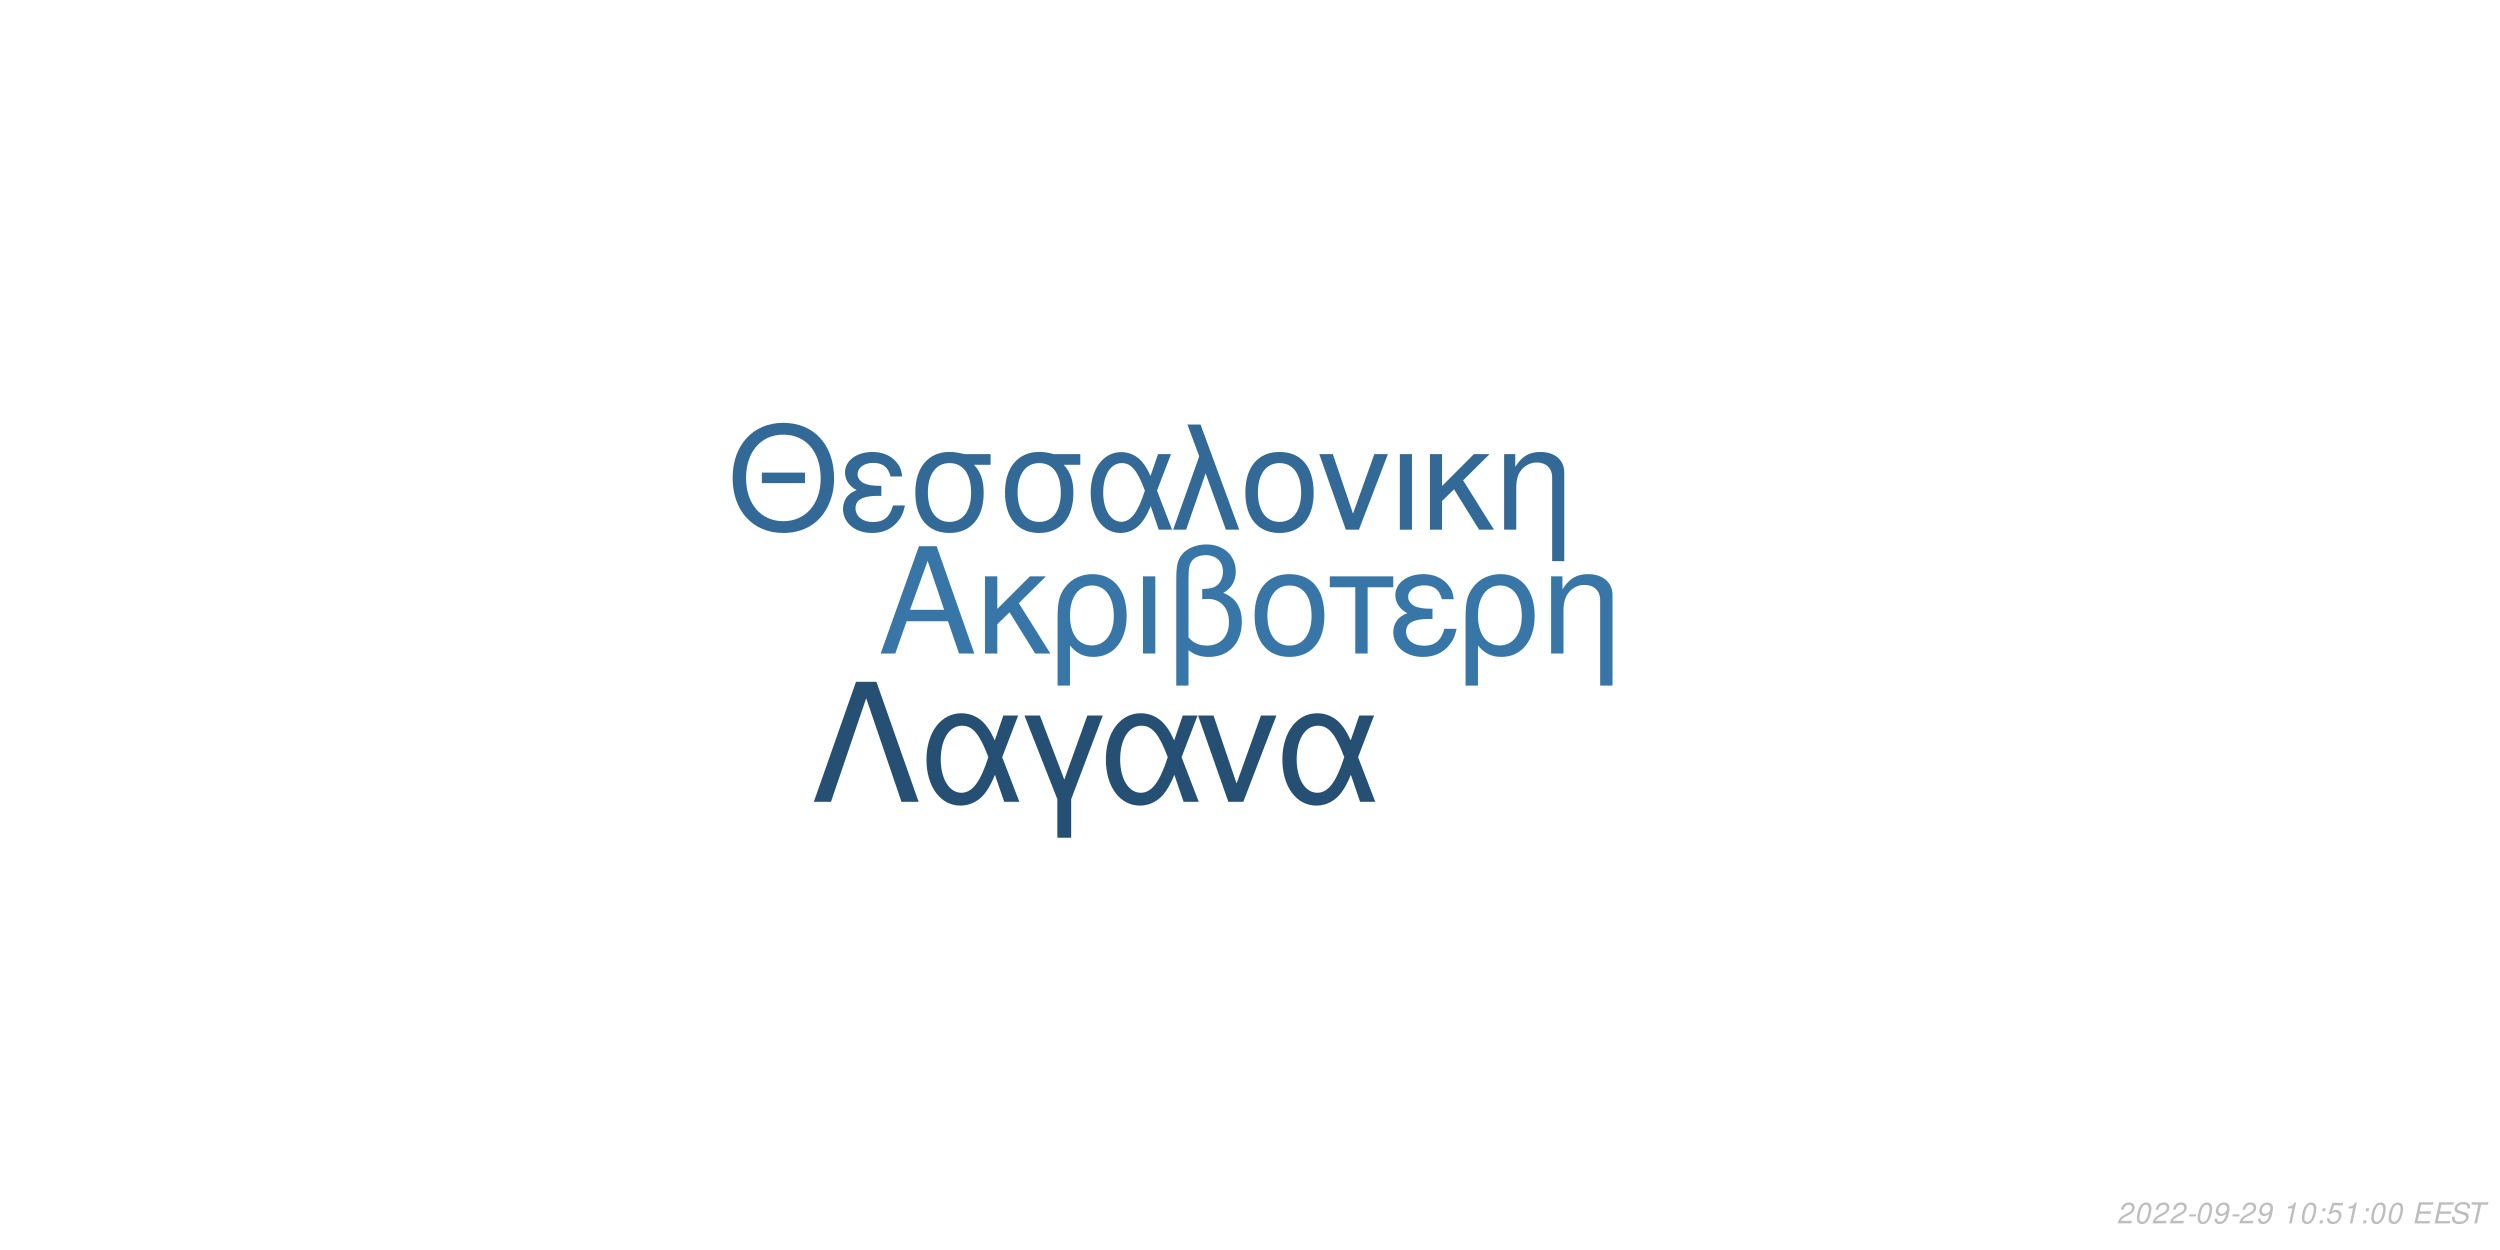
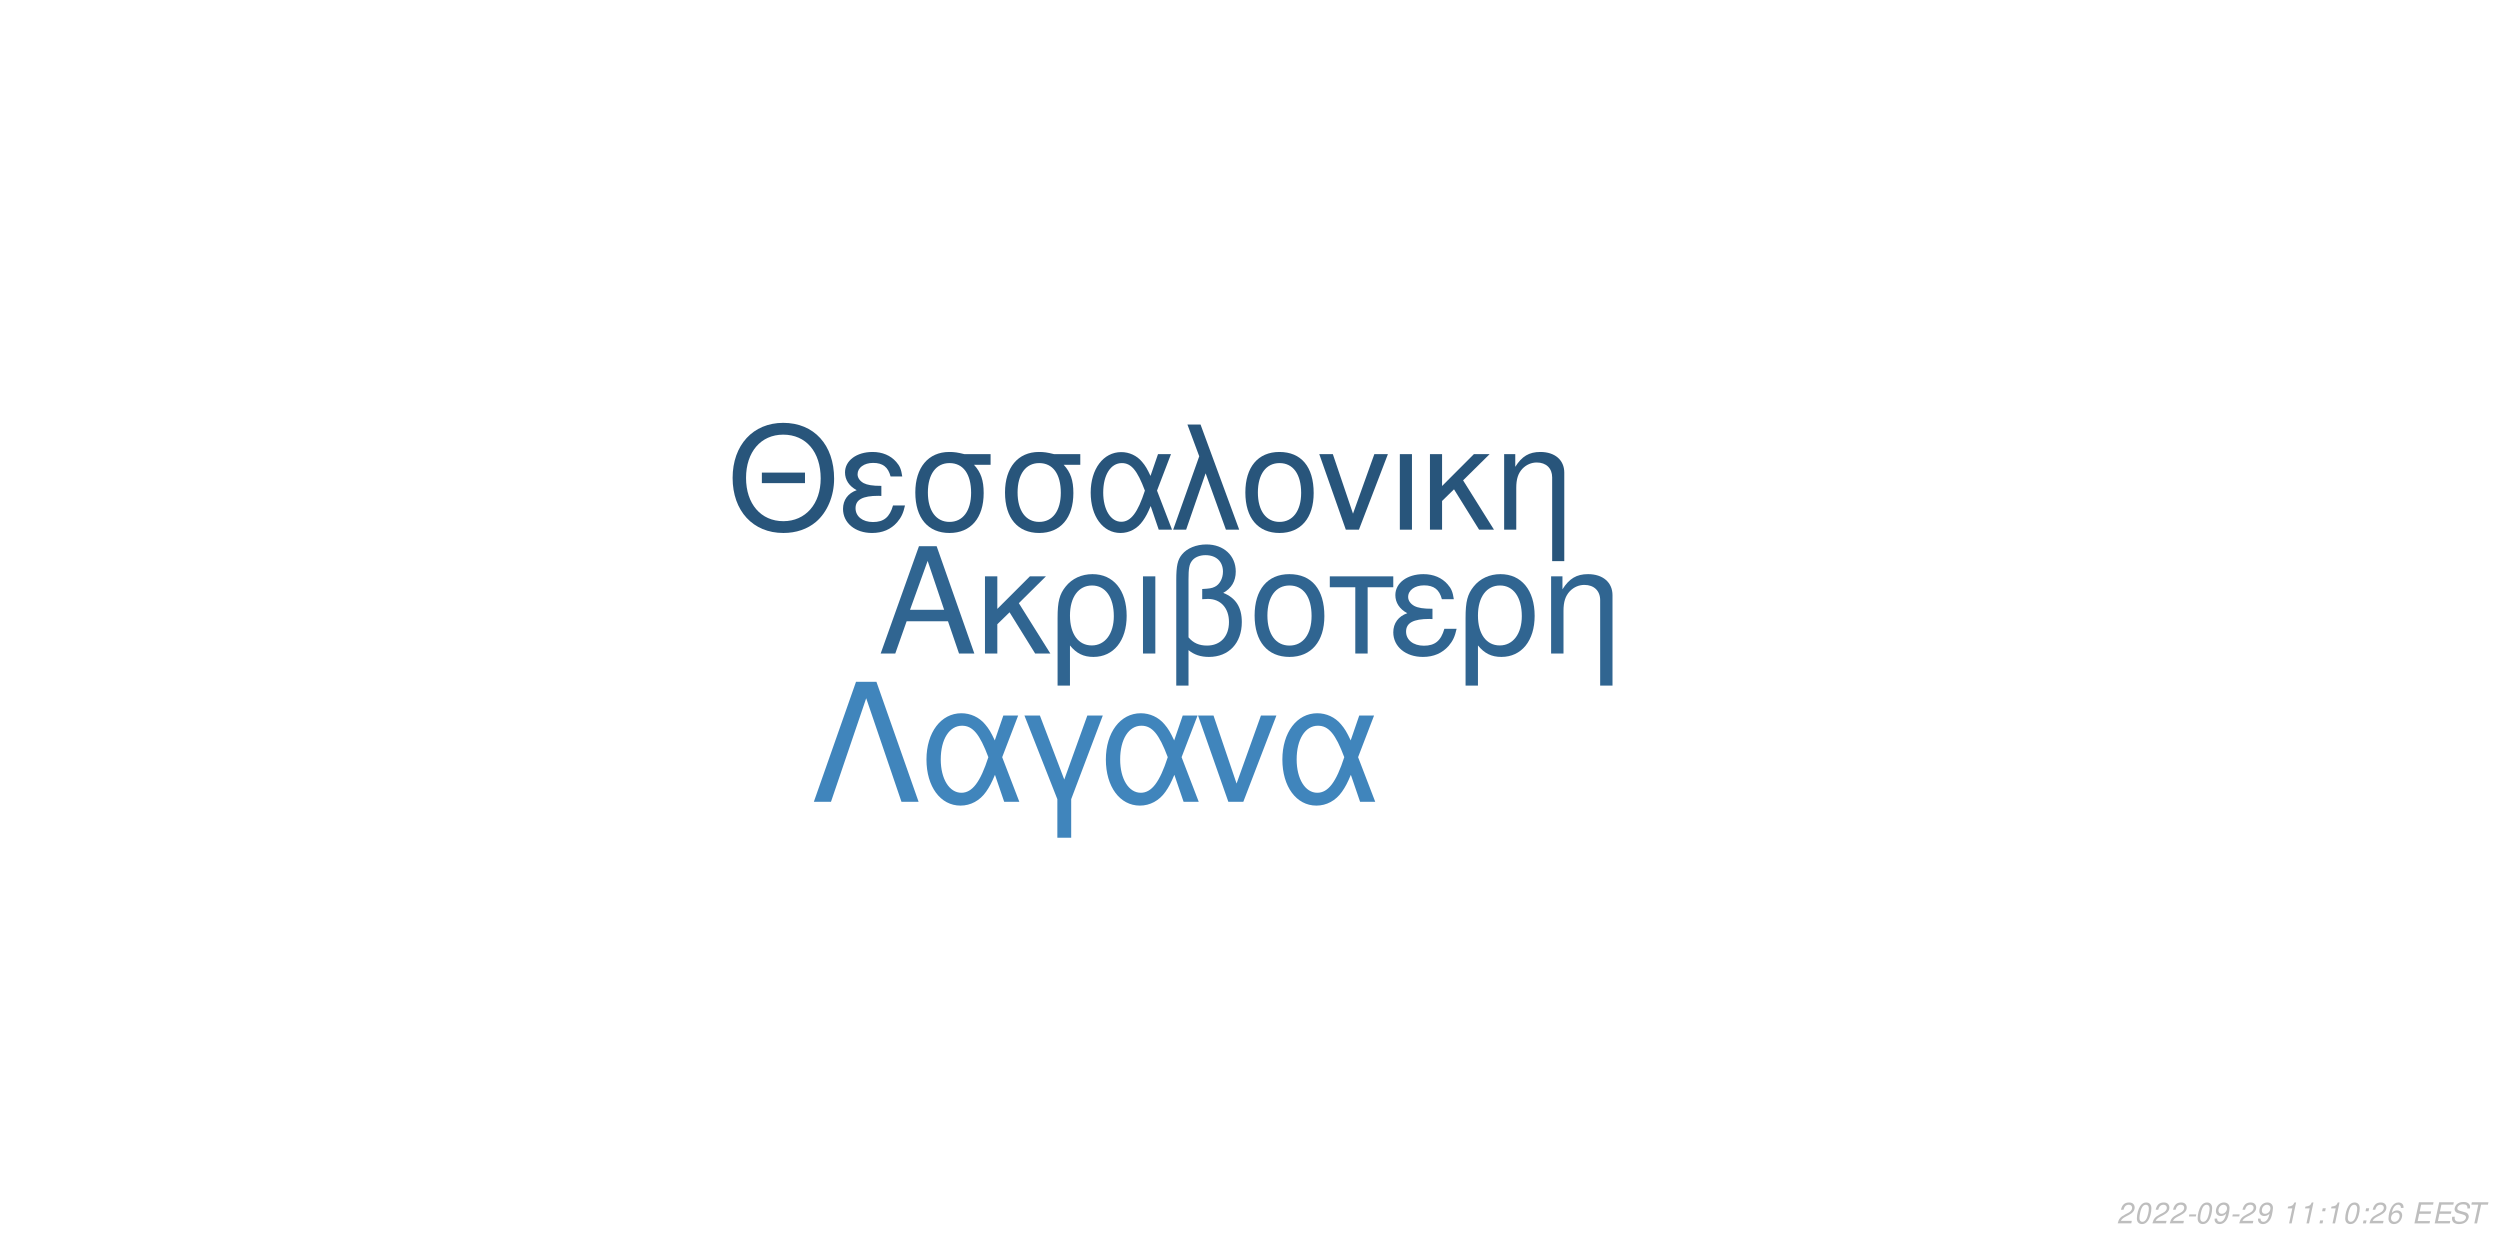
<svg xmlns="http://www.w3.org/2000/svg" xmlns:xlink="http://www.w3.org/1999/xlink" width="864pt" height="432pt" viewBox="0 0 864 432" version="1.1">
  <defs>
    <g>
      <symbol overflow="visible" id="glyph0-0">
        <path style="stroke:none;" d="" />
      </symbol>
      <symbol overflow="visible" id="glyph0-1">
        <path style="stroke:none;" d="M 24.125 -11.141 L 27.938 0 L 33.234 0 L 20.203 -37.094 L 14.094 -37.094 L 0.859 0 L 5.906 0 L 9.828 -11.141 Z M 22.797 -15.109 L 11 -15.109 L 17.094 -32.016 Z M 22.797 -15.109 " />
      </symbol>
      <symbol overflow="visible" id="glyph0-2">
        <path style="stroke:none;" d="M 7.172 -15.422 L 7.172 -26.672 L 2.906 -26.672 L 2.906 0 L 7.172 0 L 7.172 -10.125 L 11.406 -14.25 L 20.25 0 L 25.5 0 L 14.609 -17.406 L 23.969 -26.672 L 18.422 -26.672 Z M 7.172 -15.422 " />
      </symbol>
      <symbol overflow="visible" id="glyph0-3">
        <path style="stroke:none;" d="M 3 11.094 L 7.281 11.094 L 7.281 -2.797 C 9.516 -0.047 11.953 1.172 15.375 1.172 C 22.344 1.172 26.875 -4.422 26.875 -13.031 C 26.875 -21.891 22.297 -27.438 15.062 -27.438 C 11.297 -27.438 7.984 -25.906 5.797 -23.156 C 3.672 -20.516 3 -17.969 3 -12.359 Z M 14.906 -23.516 C 19.547 -23.516 22.438 -19.438 22.438 -12.922 C 22.438 -6.812 19.391 -2.797 14.812 -2.797 C 10.172 -2.797 7.281 -6.766 7.281 -13.125 C 7.281 -19.484 10.234 -23.516 14.906 -23.516 Z M 14.906 -23.516 " />
      </symbol>
      <symbol overflow="visible" id="glyph0-4">
        <path style="stroke:none;" d="M 3.516 0 L 7.781 0 L 7.781 -26.672 L 3.516 -26.672 Z M 3.516 0 " />
      </symbol>
      <symbol overflow="visible" id="glyph0-5">
        <path style="stroke:none;" d="M 4.016 11.094 L 8.25 11.094 L 8.25 -1.172 C 10.172 0.406 12.422 1.172 15.312 1.172 C 22.188 1.172 26.672 -3.609 26.672 -10.891 C 26.672 -15.984 24.578 -19.234 20.25 -20.969 C 23.109 -22.547 24.578 -25.031 24.578 -28.344 C 24.578 -33.844 20.406 -37.703 14.453 -37.703 C 10.938 -37.703 7.734 -36.391 6 -34.25 C 4.484 -32.422 4.016 -30.328 4.016 -25.391 Z M 8.25 -25.656 C 8.25 -29.359 8.5 -30.844 9.469 -32.062 C 10.375 -33.281 12.156 -34 14.094 -34 C 17.812 -34 20.156 -31.812 20.156 -28.297 C 20.156 -25.953 18.984 -23.812 17.297 -23.047 C 16.281 -22.547 15.469 -22.438 12.984 -22.297 L 12.984 -18.781 C 13.734 -18.828 14.344 -18.875 14.969 -18.875 C 19.344 -18.875 22.234 -15.719 22.234 -10.891 C 22.234 -5.906 19.281 -2.75 14.656 -2.75 C 11.953 -2.75 9.922 -3.609 8.25 -5.594 Z M 8.25 -25.656 " />
      </symbol>
      <symbol overflow="visible" id="glyph0-6">
        <path style="stroke:none;" d="M 14.094 -27.438 C 6.562 -27.438 2.094 -22.094 2.094 -13.125 C 2.094 -4.125 6.562 1.172 14.141 1.172 C 21.672 1.172 26.203 -4.172 26.203 -12.922 C 26.203 -22.188 21.828 -27.438 14.094 -27.438 Z M 14.141 -23.516 C 18.938 -23.516 21.781 -19.594 21.781 -12.984 C 21.781 -6.672 18.828 -2.75 14.141 -2.75 C 9.422 -2.75 6.516 -6.672 6.516 -13.125 C 6.516 -19.594 9.422 -23.516 14.141 -23.516 Z M 14.141 -23.516 " />
      </symbol>
      <symbol overflow="visible" id="glyph0-7">
        <path style="stroke:none;" d="M 7.891 0 L 12.156 0 L 12.156 -22.906 L 21.016 -22.906 L 21.016 -26.672 L -0.922 -26.672 L -0.922 -22.906 L 7.891 -22.906 Z M 7.891 0 " />
      </symbol>
      <symbol overflow="visible" id="glyph0-8">
        <path style="stroke:none;" d="M 14.562 -15.469 C 11.344 -15.469 9.562 -15.781 8.297 -16.438 C 6.922 -17.203 6.156 -18.328 6.156 -19.547 C 6.156 -21.891 8.453 -23.562 11.656 -23.562 C 15.062 -23.562 16.953 -22.094 17.812 -18.781 L 21.938 -18.781 C 21.578 -21.266 21.062 -22.5 19.797 -23.922 C 17.812 -26.203 14.906 -27.438 11.453 -27.438 C 5.797 -27.438 1.734 -24.375 1.734 -20.203 C 1.734 -17.609 3.156 -15.375 5.859 -13.938 C 2.797 -12.875 1.016 -10.484 1.016 -7.328 C 1.016 -2.391 5.297 1.172 11.25 1.172 C 14.969 1.172 17.906 -0.109 20.156 -2.641 C 21.578 -4.328 22.297 -5.797 22.906 -8.547 L 18.672 -8.547 C 17.5 -4.422 15.422 -2.703 11.609 -2.703 C 7.938 -2.703 5.438 -4.688 5.438 -7.578 C 5.438 -10.578 7.938 -11.953 13.484 -11.953 C 13.641 -11.953 14.094 -11.953 14.562 -11.906 Z M 14.562 -15.469 " />
      </symbol>
      <symbol overflow="visible" id="glyph0-9">
        <path style="stroke:none;" d="M 3.562 -26.672 L 3.562 0 L 7.844 0 L 7.844 -14.703 C 7.844 -17.906 8.5 -19.891 10.031 -21.531 C 11.406 -22.953 13.188 -23.719 15.062 -23.719 C 18.375 -23.719 20.516 -21.672 20.516 -18.469 L 20.516 11.094 L 24.781 11.094 L 24.781 -20.156 C 24.781 -24.578 21.469 -27.438 16.328 -27.438 C 12.359 -27.438 9.828 -25.906 7.484 -22.188 L 7.484 -26.672 Z M 3.562 -26.672 " />
      </symbol>
      <symbol overflow="visible" id="glyph1-0">
        <path style="stroke:none;" d="" />
      </symbol>
      <symbol overflow="visible" id="glyph1-1">
        <path style="stroke:none;" d="M 26.859 -19.734 L 11.953 -19.734 L 11.953 -16.094 L 26.859 -16.094 Z M 19.328 -36.922 C 8.922 -36.922 1.844 -29.25 1.844 -17.891 C 1.844 -6.484 8.875 1.141 19.391 1.141 C 23.812 1.141 27.703 -0.203 30.641 -2.688 C 34.578 -6.031 36.922 -11.656 36.922 -17.594 C 36.922 -29.297 30 -36.922 19.328 -36.922 Z M 19.328 -32.844 C 27.203 -32.844 32.281 -26.906 32.281 -17.688 C 32.281 -8.922 27.062 -2.938 19.391 -2.938 C 11.609 -2.938 6.484 -8.922 6.484 -17.891 C 6.484 -26.859 11.609 -32.844 19.328 -32.844 Z M 19.328 -32.844 " />
      </symbol>
      <symbol overflow="visible" id="glyph1-2">
        <path style="stroke:none;" d="M 14.25 -15.141 C 11.109 -15.141 9.375 -15.453 8.125 -16.094 C 6.781 -16.844 6.031 -17.938 6.031 -19.141 C 6.031 -21.422 8.266 -23.078 11.406 -23.078 C 14.75 -23.078 16.594 -21.625 17.438 -18.391 L 21.469 -18.391 C 21.125 -20.828 20.625 -22.031 19.391 -23.422 C 17.438 -25.656 14.594 -26.859 11.219 -26.859 C 5.688 -26.859 1.688 -23.875 1.688 -19.781 C 1.688 -17.234 3.094 -15.047 5.734 -13.656 C 2.734 -12.609 1 -10.266 1 -7.172 C 1 -2.344 5.188 1.141 11.016 1.141 C 14.656 1.141 17.547 -0.094 19.734 -2.594 C 21.125 -4.234 21.828 -5.688 22.422 -8.375 L 18.281 -8.375 C 17.141 -4.328 15.094 -2.641 11.359 -2.641 C 7.766 -2.641 5.328 -4.578 5.328 -7.422 C 5.328 -10.359 7.766 -11.703 13.203 -11.703 C 13.359 -11.703 13.797 -11.703 14.25 -11.656 Z M 14.25 -15.141 " />
      </symbol>
      <symbol overflow="visible" id="glyph1-3">
        <path style="stroke:none;" d="M 29 -26.109 L 19.938 -26.109 C 17.594 -26.703 16.438 -26.859 14.703 -26.859 C 7.469 -26.859 2.984 -21.469 2.984 -12.859 C 2.984 -4.031 7.375 1.141 14.797 1.141 C 22.172 1.141 26.609 -4.078 26.609 -12.656 C 26.609 -17.047 25.656 -19.828 23.266 -22.422 L 29 -22.422 Z M 14.797 -23.016 C 19.531 -23.016 22.266 -19.234 22.266 -12.75 C 22.266 -6.531 19.438 -2.688 14.797 -2.688 C 10.172 -2.688 7.328 -6.531 7.328 -12.859 C 7.328 -19.188 10.172 -23.016 14.797 -23.016 Z M 14.797 -23.016 " />
      </symbol>
      <symbol overflow="visible" id="glyph1-4">
        <path style="stroke:none;" d="M 29.344 -26.109 L 24.859 -26.109 L 22.266 -18.578 C 21.125 -21.031 20.484 -22.125 19.328 -23.469 C 17.547 -25.609 14.906 -26.812 12.156 -26.812 C 5.984 -26.812 1.594 -20.984 1.594 -12.812 C 1.594 -4.578 5.828 1.141 11.906 1.141 C 14.953 1.141 17.734 -0.344 19.625 -3.047 C 20.672 -4.531 21.281 -5.688 22.328 -8.172 L 25.109 0 L 29.703 0 L 24.516 -13.5 Z M 20.328 -13.5 C 17.891 -5.922 15.453 -2.734 12.156 -2.734 C 8.516 -2.734 5.922 -6.922 5.922 -12.812 C 5.922 -18.938 8.516 -23.016 12.359 -23.016 C 15.594 -23.016 17.688 -20.531 20.328 -13.5 Z M 20.328 -13.5 " />
      </symbol>
      <symbol overflow="visible" id="glyph1-5">
        <path style="stroke:none;" d="M 1.094 0 L 5.578 0 L 12.312 -19.484 L 19.328 0 L 23.922 0 L 10.562 -36.328 L 6.031 -36.328 L 10.109 -25.359 Z M 1.094 0 " />
      </symbol>
      <symbol overflow="visible" id="glyph1-6">
        <path style="stroke:none;" d="M 13.797 -26.859 C 6.422 -26.859 2.047 -21.625 2.047 -12.859 C 2.047 -4.031 6.422 1.141 13.859 1.141 C 21.234 1.141 25.656 -4.078 25.656 -12.656 C 25.656 -21.719 21.375 -26.859 13.797 -26.859 Z M 13.859 -23.016 C 18.531 -23.016 21.328 -19.188 21.328 -12.703 C 21.328 -6.531 18.438 -2.688 13.859 -2.688 C 9.219 -2.688 6.375 -6.531 6.375 -12.859 C 6.375 -19.188 9.219 -23.016 13.859 -23.016 Z M 13.859 -23.016 " />
      </symbol>
      <symbol overflow="visible" id="glyph1-7">
        <path style="stroke:none;" d="M 14.297 0 L 24.312 -26.109 L 19.625 -26.109 L 12.25 -5.531 L 5.281 -26.109 L 0.594 -26.109 L 9.766 0 Z M 14.297 0 " />
      </symbol>
      <symbol overflow="visible" id="glyph1-8">
        <path style="stroke:none;" d="M 3.438 0 L 7.625 0 L 7.625 -26.109 L 3.438 -26.109 Z M 3.438 0 " />
      </symbol>
      <symbol overflow="visible" id="glyph1-9">
        <path style="stroke:none;" d="M 7.031 -15.094 L 7.031 -26.109 L 2.844 -26.109 L 2.844 0 L 7.031 0 L 7.031 -9.922 L 11.156 -13.953 L 19.828 0 L 24.969 0 L 14.297 -17.047 L 23.469 -26.109 L 18.031 -26.109 Z M 7.031 -15.094 " />
      </symbol>
      <symbol overflow="visible" id="glyph1-10">
        <path style="stroke:none;" d="M 3.484 -26.109 L 3.484 0 L 7.672 0 L 7.672 -14.406 C 7.672 -17.547 8.328 -19.484 9.812 -21.078 C 11.156 -22.469 12.906 -23.219 14.75 -23.219 C 17.984 -23.219 20.078 -21.234 20.078 -18.094 L 20.078 10.859 L 24.266 10.859 L 24.266 -19.734 C 24.266 -24.062 21.031 -26.859 16 -26.859 C 12.109 -26.859 9.609 -25.359 7.328 -21.719 L 7.328 -26.109 Z M 3.484 -26.109 " />
      </symbol>
      <symbol overflow="visible" id="glyph2-0">
        <path style="stroke:none;" d="" />
      </symbol>
      <symbol overflow="visible" id="glyph2-1">
        <path style="stroke:none;" d="M 22.531 -41.484 L 15.484 -41.484 L 0.906 0 L 6.828 0 L 19 -35.797 L 31.188 0 L 37.109 0 Z M 22.531 -41.484 " />
      </symbol>
      <symbol overflow="visible" id="glyph2-2">
        <path style="stroke:none;" d="M 33.516 -29.812 L 28.391 -29.812 L 25.438 -21.219 C 24.125 -24.016 23.391 -25.266 22.078 -26.797 C 20.031 -29.25 17.016 -30.609 13.891 -30.609 C 6.828 -30.609 1.828 -23.953 1.828 -14.625 C 1.828 -5.234 6.656 1.312 13.594 1.312 C 17.078 1.312 20.266 -0.391 22.422 -3.469 C 23.609 -5.172 24.297 -6.484 25.5 -9.328 L 28.688 0 L 33.922 0 L 28 -15.422 Z M 23.219 -15.422 C 20.422 -6.766 17.641 -3.125 13.891 -3.125 C 9.734 -3.125 6.766 -7.906 6.766 -14.625 C 6.766 -21.625 9.734 -26.297 14.109 -26.297 C 17.812 -26.297 20.203 -23.453 23.219 -15.422 Z M 23.219 -15.422 " />
      </symbol>
      <symbol overflow="visible" id="glyph2-3">
        <path style="stroke:none;" d="M 12.062 12.406 L 16.844 12.406 L 16.844 -0.906 L 27.766 -29.812 L 22.422 -29.812 L 14.453 -7.688 L 6.031 -29.812 L 0.688 -29.812 L 12.062 -0.906 Z M 12.062 12.406 " />
      </symbol>
      <symbol overflow="visible" id="glyph2-4">
        <path style="stroke:none;" d="M 16.328 0 L 27.766 -29.812 L 22.422 -29.812 L 14 -6.312 L 6.031 -29.812 L 0.688 -29.812 L 11.156 0 Z M 16.328 0 " />
      </symbol>
      <symbol overflow="visible" id="glyph3-0">
        <path style="stroke:none;" d="" />
      </symbol>
      <symbol overflow="visible" id="glyph3-1">
        <path style="stroke:none;" d="M 5.234 -0.875 L 1.469 -0.875 C 1.641 -1.375 2.203 -1.891 3.109 -2.344 L 4.234 -2.938 C 5.562 -3.625 6.219 -4.469 6.219 -5.484 C 6.219 -5.938 6.062 -6.359 5.797 -6.656 C 5.469 -7.047 4.984 -7.234 4.312 -7.234 C 2.766 -7.234 1.891 -6.453 1.484 -4.734 L 2.375 -4.734 C 2.484 -5.188 2.609 -5.484 2.797 -5.75 C 3.094 -6.203 3.609 -6.453 4.188 -6.453 C 4.891 -6.453 5.344 -6.031 5.344 -5.375 C 5.344 -4.703 4.859 -4.094 4.016 -3.656 L 2.984 -3.125 C 1.234 -2.188 0.797 -1.656 0.344 -0.016 L 5.047 -0.016 Z M 5.234 -0.875 " />
      </symbol>
      <symbol overflow="visible" id="glyph3-2">
        <path style="stroke:none;" d="M 4.203 -7.234 C 3.375 -7.234 2.688 -6.812 2.125 -5.984 C 1.484 -5.047 0.984 -3.188 0.984 -1.734 C 0.984 -1.109 1.172 -0.562 1.484 -0.266 C 1.797 0.047 2.281 0.234 2.766 0.234 C 3.625 0.234 4.281 -0.156 4.859 -1.016 C 5.516 -1.953 6 -3.797 6 -5.266 C 6 -6.5 5.328 -7.234 4.203 -7.234 Z M 4.094 -6.453 C 4.734 -6.453 5.125 -5.984 5.125 -5.156 C 5.125 -4.203 4.781 -2.625 4.406 -1.812 C 3.984 -0.938 3.516 -0.547 2.875 -0.547 C 2.25 -0.547 1.875 -1.031 1.875 -1.828 C 1.875 -2.797 2.203 -4.344 2.594 -5.203 C 2.984 -6.047 3.453 -6.453 4.094 -6.453 Z M 4.094 -6.453 " />
      </symbol>
      <symbol overflow="visible" id="glyph3-3">
        <path style="stroke:none;" d="M 3.516 -3.125 L 1.125 -3.125 L 0.969 -2.406 L 3.359 -2.406 Z M 3.516 -3.125 " />
      </symbol>
      <symbol overflow="visible" id="glyph3-4">
        <path style="stroke:none;" d="M 0.844 -1.656 C 0.844 -1.547 0.844 -1.438 0.844 -1.375 C 0.844 -0.406 1.531 0.234 2.578 0.234 C 3.203 0.234 3.766 0.016 4.297 -0.438 C 4.938 -1 5.312 -1.656 5.594 -2.719 C 5.844 -3.672 6.016 -4.766 6.016 -5.375 C 6.016 -5.844 5.844 -6.328 5.547 -6.656 C 5.203 -7.031 4.703 -7.234 4.062 -7.234 C 2.516 -7.234 1.297 -5.938 1.297 -4.266 C 1.297 -3.203 1.984 -2.547 3.047 -2.547 C 3.484 -2.547 3.953 -2.672 4.281 -2.891 C 4.406 -2.984 4.547 -3.078 4.828 -3.344 C 4.438 -1.484 3.703 -0.547 2.703 -0.547 C 2.109 -0.547 1.719 -0.938 1.719 -1.547 L 1.719 -1.656 Z M 3.953 -6.453 C 4.625 -6.453 5.141 -5.953 5.141 -5.281 C 5.141 -4.188 4.312 -3.312 3.297 -3.312 C 2.594 -3.312 2.172 -3.734 2.172 -4.453 C 2.172 -5.562 2.984 -6.453 3.953 -6.453 Z M 3.953 -6.453 " />
      </symbol>
      <symbol overflow="visible" id="glyph3-5">
        <path style="stroke:none;" d="" />
      </symbol>
      <symbol overflow="visible" id="glyph3-6">
        <path style="stroke:none;" d="M 3.703 -5.188 L 2.594 0 L 3.469 0 L 5.016 -7.234 L 4.438 -7.234 C 3.906 -6.156 3.688 -6.016 2.234 -5.812 L 2.109 -5.188 Z M 3.703 -5.188 " />
      </symbol>
      <symbol overflow="visible" id="glyph3-7">
        <path style="stroke:none;" d="M 2.359 -1.031 L 1.312 -1.031 L 1.094 0 L 2.141 0 Z M 3.266 -5.234 L 2.219 -5.234 L 2 -4.203 L 3.047 -4.203 Z M 3.266 -5.234 " />
      </symbol>
      <symbol overflow="visible" id="glyph3-8">
-         <path style="stroke:none;" d="M 6.297 -7.094 L 2.594 -7.094 L 1.234 -3.234 L 2.047 -3.234 C 2.656 -3.766 2.938 -3.906 3.531 -3.906 C 4.328 -3.906 4.797 -3.453 4.797 -2.688 C 4.797 -1.438 3.969 -0.547 2.828 -0.547 C 2.031 -0.547 1.609 -0.938 1.578 -1.734 L 0.703 -1.734 L 0.703 -1.516 C 0.703 -0.938 0.844 -0.547 1.188 -0.266 C 1.562 0.062 2.078 0.234 2.703 0.234 C 3.656 0.234 4.391 -0.156 4.984 -0.922 C 5.422 -1.5 5.672 -2.234 5.672 -2.953 C 5.672 -4 4.938 -4.672 3.812 -4.672 C 3.328 -4.672 2.906 -4.547 2.406 -4.234 L 3.109 -6.219 L 6.109 -6.219 Z M 6.297 -7.094 " />
+         <path style="stroke:none;" d="M 6.125 -5.344 L 6.141 -5.625 C 6.141 -6.609 5.453 -7.234 4.391 -7.234 C 3.438 -7.234 2.641 -6.719 2.016 -5.703 C 1.422 -4.781 0.938 -2.953 0.938 -1.688 C 0.938 -0.516 1.688 0.234 2.859 0.234 C 3.703 0.234 4.438 -0.156 5 -0.875 C 5.406 -1.422 5.672 -2.156 5.672 -2.766 C 5.672 -3.812 4.969 -4.5 3.906 -4.5 C 3.234 -4.5 2.672 -4.234 2.094 -3.625 C 2.406 -5.375 3.234 -6.453 4.25 -6.453 C 4.703 -6.453 5.062 -6.234 5.172 -5.844 C 5.203 -5.719 5.234 -5.578 5.25 -5.344 Z M 3.656 -3.734 C 4.344 -3.734 4.797 -3.281 4.797 -2.625 C 4.797 -1.469 3.984 -0.547 2.984 -0.547 C 2.297 -0.547 1.812 -1.047 1.812 -1.766 C 1.812 -2.859 2.625 -3.734 3.656 -3.734 Z M 3.656 -3.734 " />
      </symbol>
      <symbol overflow="visible" id="glyph3-9">
        <path style="stroke:none;" d="M 2.547 -3.312 L 6.5 -3.312 L 6.688 -4.141 L 2.719 -4.141 L 3.219 -6.469 L 7.344 -6.469 L 7.516 -7.297 L 2.453 -7.297 L 0.906 0 L 6.125 0 L 6.297 -0.812 L 2.016 -0.812 Z M 2.547 -3.312 " />
      </symbol>
      <symbol overflow="visible" id="glyph3-10">
        <path style="stroke:none;" d="M 7.062 -5.156 C 7.125 -5.438 7.141 -5.562 7.141 -5.703 C 7.141 -6.156 6.938 -6.594 6.594 -6.891 C 6.188 -7.25 5.656 -7.406 4.875 -7.406 C 3.844 -7.406 3.047 -7.125 2.5 -6.562 C 2.094 -6.141 1.781 -5.438 1.781 -4.922 C 1.781 -4.297 2.219 -3.766 2.891 -3.562 L 4.594 -3.094 C 5.406 -2.859 5.734 -2.578 5.734 -2.094 C 5.734 -1.781 5.547 -1.406 5.266 -1.141 C 4.844 -0.766 4.266 -0.578 3.453 -0.578 C 2.328 -0.578 1.812 -0.984 1.812 -1.906 C 1.812 -2.047 1.812 -2.125 1.844 -2.312 L 0.984 -2.312 C 0.906 -2.062 0.891 -1.906 0.891 -1.688 C 0.891 -0.484 1.797 0.234 3.297 0.234 C 4.359 0.234 5.234 -0.062 5.812 -0.609 C 6.344 -1.078 6.688 -1.797 6.688 -2.375 C 6.688 -2.641 6.609 -2.906 6.453 -3.156 C 6.234 -3.5 5.938 -3.703 5.469 -3.828 L 3.75 -4.312 C 2.984 -4.547 2.734 -4.734 2.734 -5.188 C 2.734 -5.547 2.875 -5.844 3.188 -6.109 C 3.547 -6.438 4.031 -6.594 4.703 -6.594 C 5.266 -6.594 5.688 -6.484 5.906 -6.297 C 6.094 -6.125 6.219 -5.797 6.219 -5.516 C 6.219 -5.422 6.203 -5.344 6.188 -5.156 Z M 7.062 -5.156 " />
      </symbol>
      <symbol overflow="visible" id="glyph3-11">
        <path style="stroke:none;" d="M 4.938 -6.469 L 7.312 -6.469 L 7.484 -7.297 L 1.75 -7.297 L 1.578 -6.469 L 3.984 -6.469 L 2.609 0 L 3.547 0 Z M 4.938 -6.469 " />
      </symbol>
    </g>
  </defs>
  <g id="surface1">
    <rect x="0" y="0" width="864" height="432" style="fill:rgb(100%,100%,100%);fill-opacity:1;stroke:none;" />
-     <g style="fill:rgb(22.353%,46.275%,65.882%);fill-opacity:1;">
+     <g style="fill:rgb(18.824%,39.608%,56.863%);fill-opacity:1;">
      <use xlink:href="#glyph0-1" x="303.5" y="225.861" />
      <use xlink:href="#glyph0-2" x="337.5" y="225.861" />
      <use xlink:href="#glyph0-3" x="362.5" y="225.861" />
      <use xlink:href="#glyph0-4" x="391.5" y="225.861" />
      <use xlink:href="#glyph0-5" x="402.5" y="225.861" />
      <use xlink:href="#glyph0-6" x="431.5" y="225.861" />
      <use xlink:href="#glyph0-7" x="460.5" y="225.861" />
      <use xlink:href="#glyph0-8" x="480.5" y="225.861" />
      <use xlink:href="#glyph0-3" x="503.5" y="225.861" />
      <use xlink:href="#glyph0-9" x="532.5" y="225.861" />
    </g>
-     <g style="fill:rgb(19.608%,41.176%,58.824%);fill-opacity:1;">
+     <g style="fill:rgb(15.686%,33.333%,48.235%);fill-opacity:1;">
      <use xlink:href="#glyph1-1" x="251.348" y="183.058" />
      <use xlink:href="#glyph1-2" x="290.348" y="183.058" />
      <use xlink:href="#glyph1-3" x="313.348" y="183.058" />
      <use xlink:href="#glyph1-3" x="344.348" y="183.058" />
      <use xlink:href="#glyph1-4" x="375.348" y="183.058" />
      <use xlink:href="#glyph1-5" x="404.348" y="183.058" />
      <use xlink:href="#glyph1-6" x="428.348" y="183.058" />
      <use xlink:href="#glyph1-7" x="455.348" y="183.058" />
      <use xlink:href="#glyph1-8" x="480.348" y="183.058" />
      <use xlink:href="#glyph1-9" x="491.348" y="183.058" />
      <use xlink:href="#glyph1-10" x="516.348" y="183.058" />
    </g>
-     <g style="fill:rgb(14.51%,30.98%,45.098%);fill-opacity:1;">
+     <g style="fill:rgb(25.098%,52.157%,73.725%);fill-opacity:1;">
      <use xlink:href="#glyph2-1" x="280.359" y="277.105" />
      <use xlink:href="#glyph2-2" x="318.359" y="277.105" />
      <use xlink:href="#glyph2-3" x="353.359" y="277.105" />
      <use xlink:href="#glyph2-2" x="380.359" y="277.105" />
      <use xlink:href="#glyph2-4" x="413.359" y="277.105" />
      <use xlink:href="#glyph2-2" x="441.359" y="277.105" />
    </g>
    <g style="fill:rgb(74.51%,74.51%,74.51%);fill-opacity:1;">
      <use xlink:href="#glyph3-1" x="731.52" y="422.81" />
      <use xlink:href="#glyph3-2" x="737.52" y="422.81" />
      <use xlink:href="#glyph3-1" x="743.52" y="422.81" />
      <use xlink:href="#glyph3-1" x="749.52" y="422.81" />
      <use xlink:href="#glyph3-3" x="755.52" y="422.81" />
      <use xlink:href="#glyph3-2" x="758.52" y="422.81" />
      <use xlink:href="#glyph3-4" x="764.52" y="422.81" />
      <use xlink:href="#glyph3-3" x="770.52" y="422.81" />
      <use xlink:href="#glyph3-1" x="773.52" y="422.81" />
      <use xlink:href="#glyph3-4" x="779.52" y="422.81" />
      <use xlink:href="#glyph3-5" x="785.52" y="422.81" />
      <use xlink:href="#glyph3-6" x="788.52" y="422.81" />
-       <use xlink:href="#glyph3-2" x="794.52" y="422.81" />
+       <use xlink:href="#glyph3-6" x="794.52" y="422.81" />
      <use xlink:href="#glyph3-7" x="800.52" y="422.81" />
-       <use xlink:href="#glyph3-8" x="803.52" y="422.81" />
-       <use xlink:href="#glyph3-6" x="809.52" y="422.81" />
+       <use xlink:href="#glyph3-6" x="803.52" y="422.81" />
+       <use xlink:href="#glyph3-2" x="809.52" y="422.81" />
      <use xlink:href="#glyph3-7" x="815.52" y="422.81" />
-       <use xlink:href="#glyph3-2" x="818.52" y="422.81" />
-       <use xlink:href="#glyph3-2" x="824.52" y="422.81" />
+       <use xlink:href="#glyph3-1" x="818.52" y="422.81" />
+       <use xlink:href="#glyph3-8" x="824.52" y="422.81" />
      <use xlink:href="#glyph3-5" x="830.52" y="422.81" />
      <use xlink:href="#glyph3-9" x="833.52" y="422.81" />
      <use xlink:href="#glyph3-9" x="840.52" y="422.81" />
      <use xlink:href="#glyph3-10" x="846.52" y="422.81" />
      <use xlink:href="#glyph3-11" x="852.52" y="422.81" />
    </g>
  </g>
</svg>
